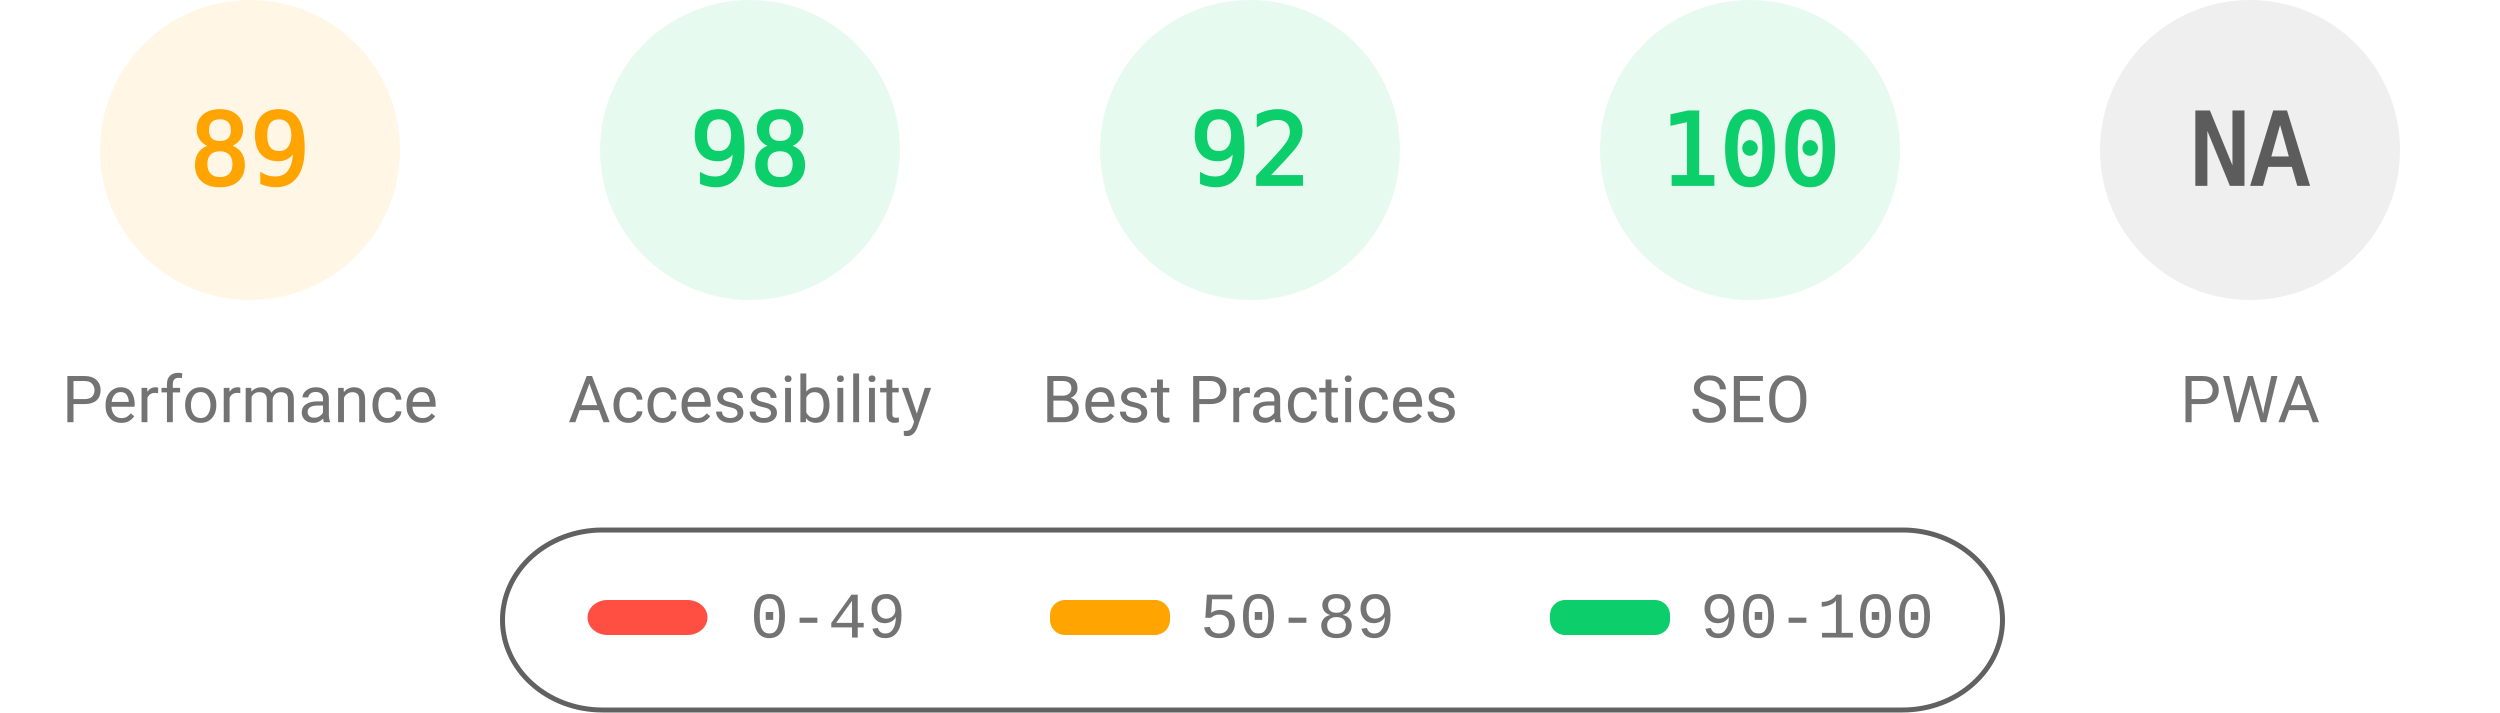
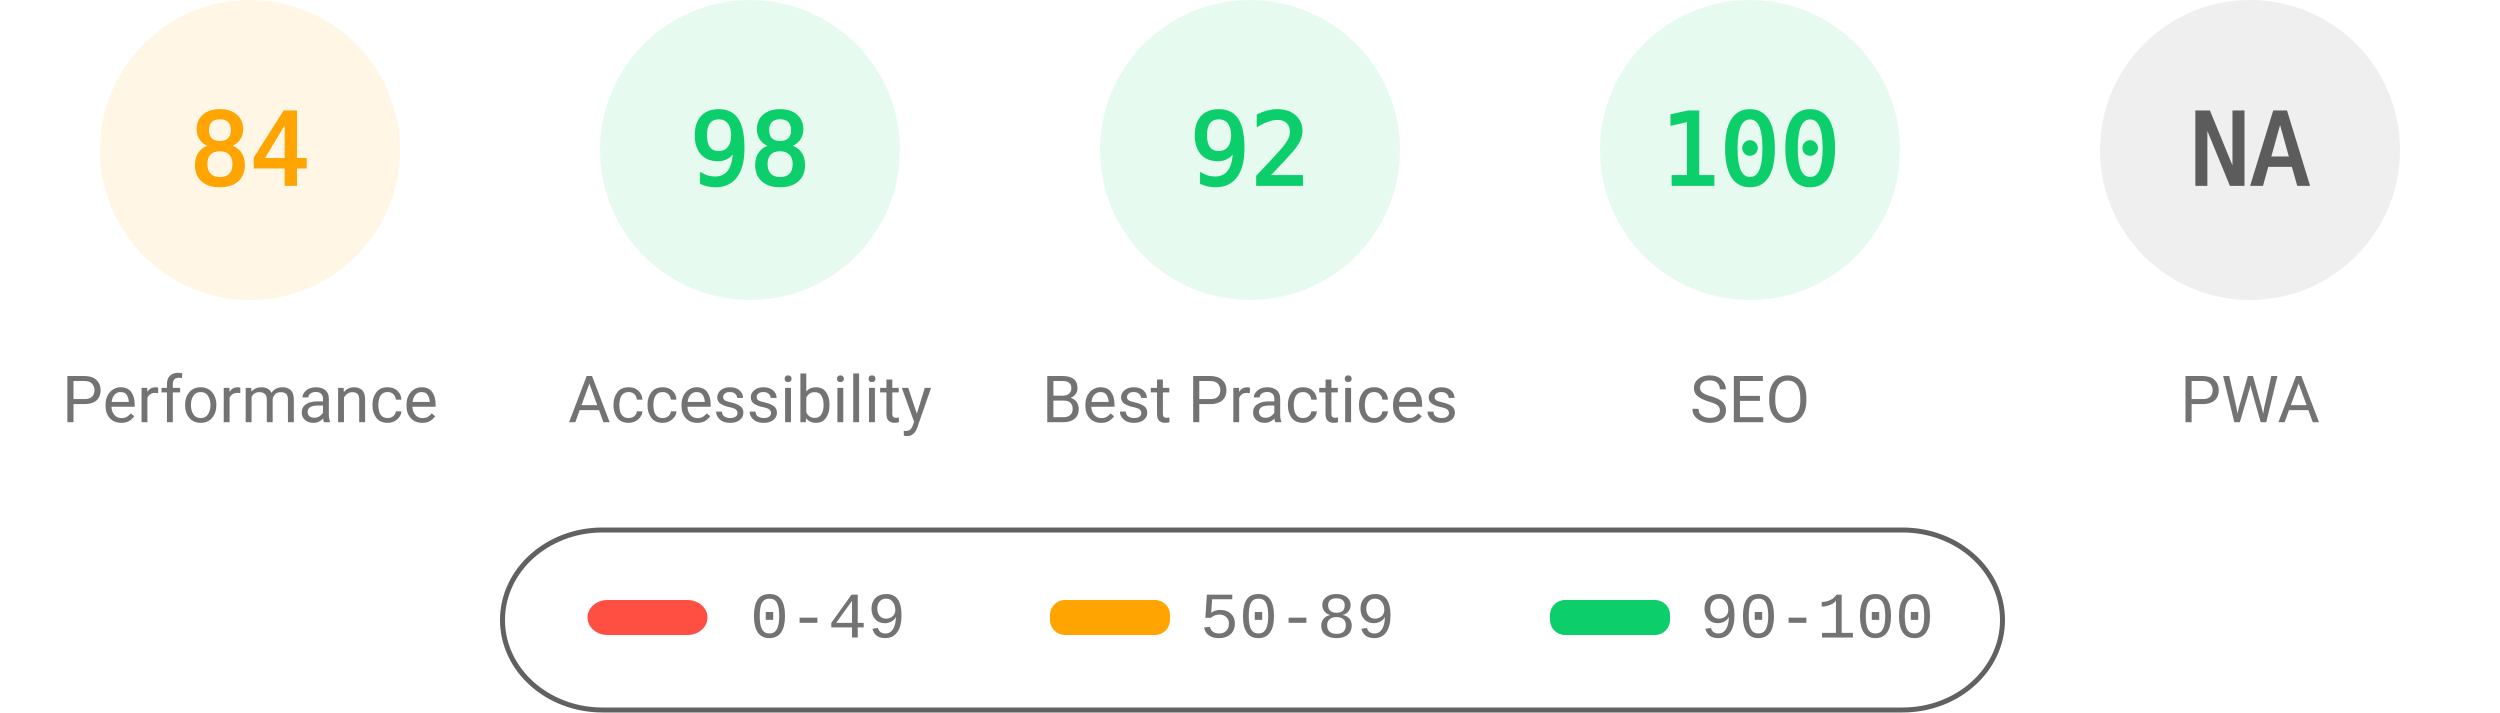
<svg xmlns="http://www.w3.org/2000/svg" fill="none" width="1000" height="285">
  <style>.gauge-base{opacity:.1}.gauge-arc{fill:none;animation-delay:250ms;stroke-linecap:round;transform:rotate(-90deg);transform-origin:100px 60px;animation:load-gauge 1s ease forwards}.guage-text{font-size:40px;font-family:monospace;text-align:center}.guage-red{color:#ff4e42;fill:#ff4e42;stroke:#ff4e42}.guage-orange{color:#ffa400;fill:#ffa400;stroke:#ffa400}.guage-green{color:#0cce6b;fill:#0cce6b;stroke:#0cce6b}.guage-undefined{color:#5c5c5c;fill:#5c5c5c;stroke:#5c5c5c}.guage-title{color:#737373;fill:#737373;stroke:none;font-size:26px;line-height:26px;font-family:Roboto,Halvetica,Arial,sans-serif}@keyframes load-gauge{from{stroke-dasharray:0 352.858}}</style>
  <svg class="guage-div guage-perf guage-orange" viewBox="0 0 200 200" width="200" height="200">
    <circle class="gauge-base" r="56" cx="100" cy="60" stroke-width="8" />
-     <circle class="gauge-arc guage-arc-1" r="56" cx="100" cy="60" stroke-width="8" style="stroke-dasharray:313.154,351.858" />
-     <text class="guage-text" x="100" y="60" alignment-baseline="central" dominant-baseline="central" text-anchor="middle">89</text>
+     <circle class="gauge-arc guage-arc-1" r="56" cx="100" cy="60" stroke-width="8" style="stroke-dasharray:295.561,351.858" />
+     <text class="guage-text" x="100" y="60" alignment-baseline="central" dominant-baseline="central" text-anchor="middle">84</text>
    <text class="guage-title" x="100" y="160" alignment-baseline="central" dominant-baseline="central" text-anchor="middle">Performance</text>
  </svg>
  <svg class="guage-div guage-acc guage-green" viewBox="0 0 200 200" width="200" height="200" x="200">
    <circle class="gauge-base" r="56" cx="100" cy="60" stroke-width="8" />
    <circle class="gauge-arc guage-arc-2" r="56" cx="100" cy="60" stroke-width="8" style="stroke-dasharray:344.821,351.858" />
    <text class="guage-text" x="100" y="60" alignment-baseline="central" dominant-baseline="central" text-anchor="middle">98</text>
    <text class="guage-title" x="100" y="160" alignment-baseline="central" dominant-baseline="central" text-anchor="middle">Accessibility</text>
  </svg>
  <svg class="guage-div guage-best guage-green" viewBox="0 0 200 200" width="200" height="200" x="400">
    <circle class="gauge-base" r="56" cx="100" cy="60" stroke-width="8" />
    <circle class="gauge-arc guage-arc-3" r="56" cx="100" cy="60" stroke-width="8" style="stroke-dasharray:323.709,351.858" />
    <text class="guage-text" x="100" y="60" alignment-baseline="central" dominant-baseline="central" text-anchor="middle">92</text>
    <text class="guage-title" x="100" y="160" alignment-baseline="central" dominant-baseline="central" text-anchor="middle">Best Practices</text>
  </svg>
  <svg class="guage-div guage-seo guage-green" viewBox="0 0 200 200" width="200" height="200" x="600">
    <circle class="gauge-base" r="56" cx="100" cy="60" stroke-width="8" />
    <circle class="gauge-arc guage-arc-4" r="56" cx="100" cy="60" stroke-width="8" style="stroke-dasharray:351.858,351.858" />
    <text class="guage-text" x="100" y="60" alignment-baseline="central" dominant-baseline="central" text-anchor="middle">100</text>
    <text class="guage-title" x="100" y="160" alignment-baseline="central" dominant-baseline="central" text-anchor="middle">SEO</text>
  </svg>
  <svg class="guage-div guage-pwa guage-undefined" viewBox="0 0 200 200" width="200" height="200" x="800">
    <circle class="gauge-base" r="56" cx="100" cy="60" stroke-width="8" />
    <circle class="gauge-arc guage-arc-4" r="56" cx="100" cy="60" stroke-width="8" style="stroke-dasharray:351.858,351.858" />
    <text class="guage-text" x="100" y="60" alignment-baseline="central" dominant-baseline="central" text-anchor="middle">NA</text>
    <text class="guage-title" x="100" y="160" alignment-baseline="central" dominant-baseline="central" text-anchor="middle">PWA</text>
  </svg>
  <svg width="604" height="76" x="200" y="210">
    <path fill="none" id="canvas_background" d="M-1-1h604v80H-1z" />
    <rect fill-opacity="0" stroke="#616161" stroke-width="2" rx="40" id="svg_2" height="72" width="600" y="2" x="1" fill="#000" />
    <rect stroke="#000" rx="8" id="svg_3" height="14" width="48" y="30" x="35" stroke-opacity="null" stroke-width="0" fill="#ff4e42" />
    <rect stroke="#000" rx="6" id="svg_4" height="14" width="48" y="30" x="220" stroke-opacity="null" stroke-width="0" fill="#ffa400" />
    <rect stroke="#000" rx="6" id="svg_5" height="14" width="48" y="30" x="420" stroke-opacity="null" stroke-width="0" fill="#0cce6b" />
    <text xml:space="preserve" text-anchor="start" font-family="'Courier New', Courier, monospace" font-size="26" id="svg_6" y="45" x="100" stroke-opacity="null" stroke-width="0" stroke="#000" fill="#737373">0-49</text>
    <text xml:space="preserve" text-anchor="start" font-family="'Courier New', Courier, monospace" font-size="26" id="svg_7" y="45" x="280" stroke-opacity="null" stroke-width="0" stroke="#000" fill="#737373">50-89</text>
    <text xml:space="preserve" text-anchor="start" font-family="'Courier New', Courier, monospace" font-size="26" id="svg_8" y="45" x="480" stroke-opacity="null" stroke-width="0" stroke="#000" fill="#737373">90-100</text>
  </svg>
</svg>
